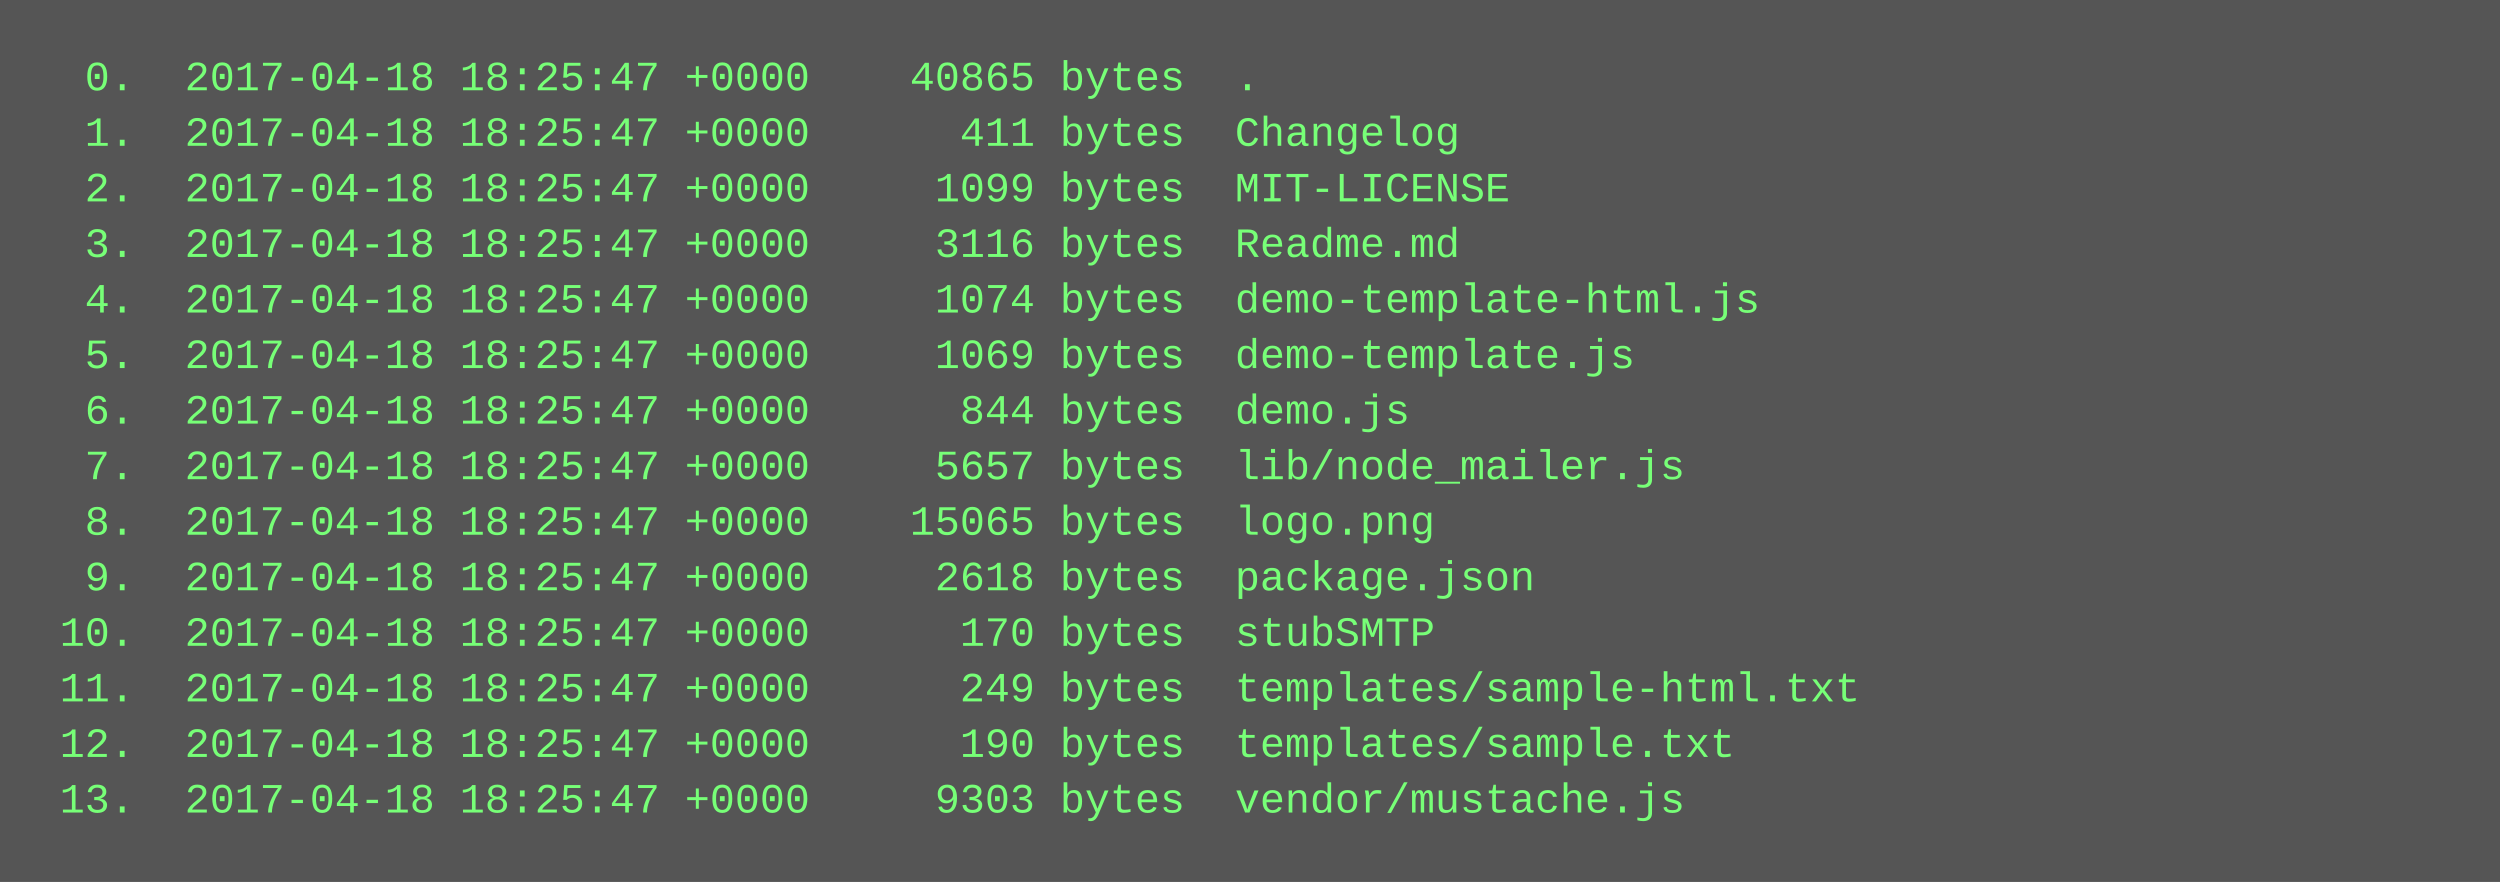
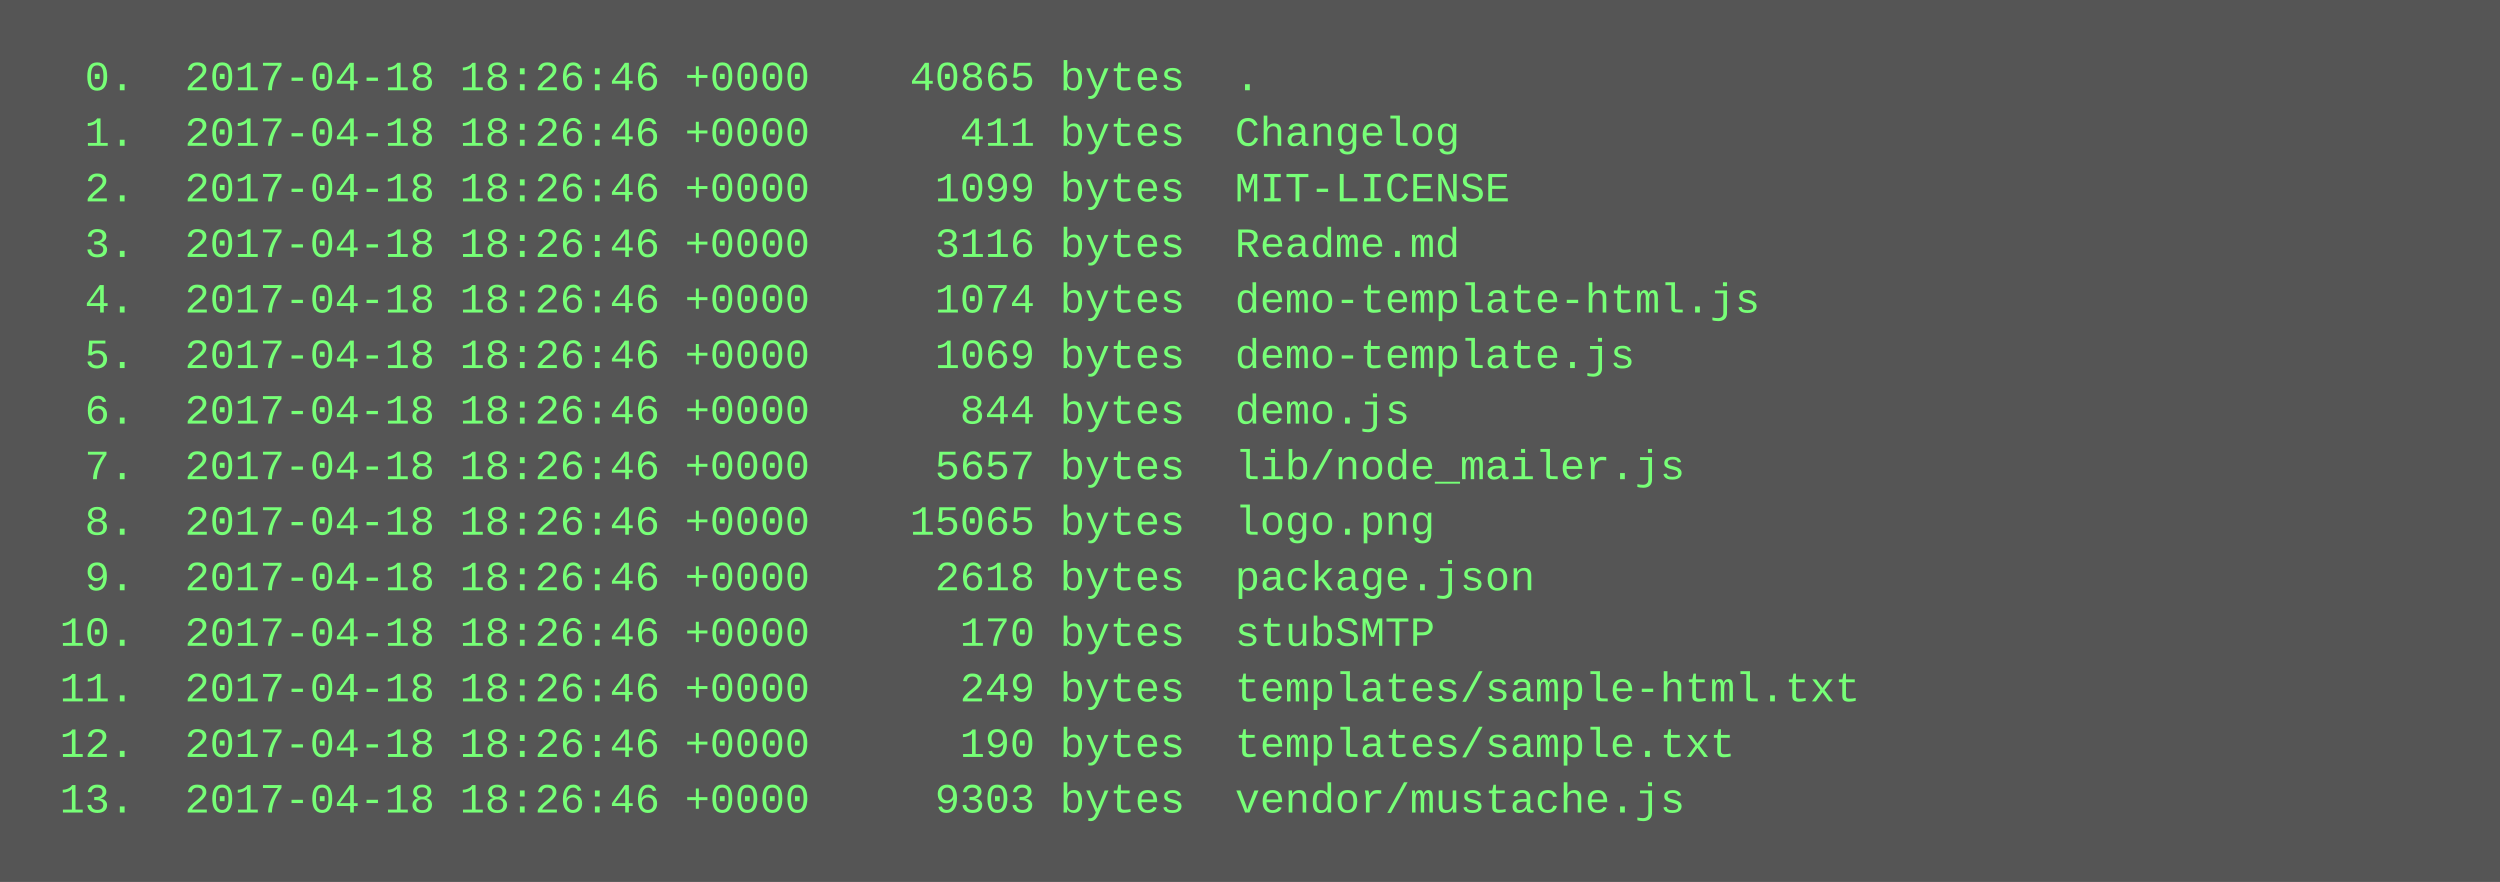
<svg xmlns="http://www.w3.org/2000/svg" height="254" width="720">
  <rect height="254" fill="#555" width="720" />
  <text fill="#7f7" font-family="Courier New" font-size="12" xml:space="preserve">
-     <tspan x="10" y="26">  0.  2017-04-18 18:25:47 +0000    40865 bytes  .</tspan>
-     <tspan x="10" y="42">  1.  2017-04-18 18:25:47 +0000      411 bytes  Changelog</tspan>
-     <tspan x="10" y="58">  2.  2017-04-18 18:25:47 +0000     1099 bytes  MIT-LICENSE</tspan>
-     <tspan x="10" y="74">  3.  2017-04-18 18:25:47 +0000     3116 bytes  Readme.md</tspan>
-     <tspan x="10" y="90">  4.  2017-04-18 18:25:47 +0000     1074 bytes  demo-template-html.js</tspan>
-     <tspan x="10" y="106">  5.  2017-04-18 18:25:47 +0000     1069 bytes  demo-template.js</tspan>
-     <tspan x="10" y="122">  6.  2017-04-18 18:25:47 +0000      844 bytes  demo.js</tspan>
-     <tspan x="10" y="138">  7.  2017-04-18 18:25:47 +0000     5657 bytes  lib/node_mailer.js</tspan>
-     <tspan x="10" y="154">  8.  2017-04-18 18:25:47 +0000    15065 bytes  logo.png</tspan>
-     <tspan x="10" y="170">  9.  2017-04-18 18:25:47 +0000     2618 bytes  package.json</tspan>
-     <tspan x="10" y="186"> 10.  2017-04-18 18:25:47 +0000      170 bytes  stubSMTP</tspan>
-     <tspan x="10" y="202"> 11.  2017-04-18 18:25:47 +0000      249 bytes  templates/sample-html.txt</tspan>
-     <tspan x="10" y="218"> 12.  2017-04-18 18:25:47 +0000      190 bytes  templates/sample.txt</tspan>
-     <tspan x="10" y="234"> 13.  2017-04-18 18:25:47 +0000     9303 bytes  vendor/mustache.js</tspan>
+     <tspan x="10" y="26">  0.  2017-04-18 18:26:46 +0000    40865 bytes  .</tspan>
+     <tspan x="10" y="42">  1.  2017-04-18 18:26:46 +0000      411 bytes  Changelog</tspan>
+     <tspan x="10" y="58">  2.  2017-04-18 18:26:46 +0000     1099 bytes  MIT-LICENSE</tspan>
+     <tspan x="10" y="74">  3.  2017-04-18 18:26:46 +0000     3116 bytes  Readme.md</tspan>
+     <tspan x="10" y="90">  4.  2017-04-18 18:26:46 +0000     1074 bytes  demo-template-html.js</tspan>
+     <tspan x="10" y="106">  5.  2017-04-18 18:26:46 +0000     1069 bytes  demo-template.js</tspan>
+     <tspan x="10" y="122">  6.  2017-04-18 18:26:46 +0000      844 bytes  demo.js</tspan>
+     <tspan x="10" y="138">  7.  2017-04-18 18:26:46 +0000     5657 bytes  lib/node_mailer.js</tspan>
+     <tspan x="10" y="154">  8.  2017-04-18 18:26:46 +0000    15065 bytes  logo.png</tspan>
+     <tspan x="10" y="170">  9.  2017-04-18 18:26:46 +0000     2618 bytes  package.json</tspan>
+     <tspan x="10" y="186"> 10.  2017-04-18 18:26:46 +0000      170 bytes  stubSMTP</tspan>
+     <tspan x="10" y="202"> 11.  2017-04-18 18:26:46 +0000      249 bytes  templates/sample-html.txt</tspan>
+     <tspan x="10" y="218"> 12.  2017-04-18 18:26:46 +0000      190 bytes  templates/sample.txt</tspan>
+     <tspan x="10" y="234"> 13.  2017-04-18 18:26:46 +0000     9303 bytes  vendor/mustache.js</tspan>
  </text>
</svg>
